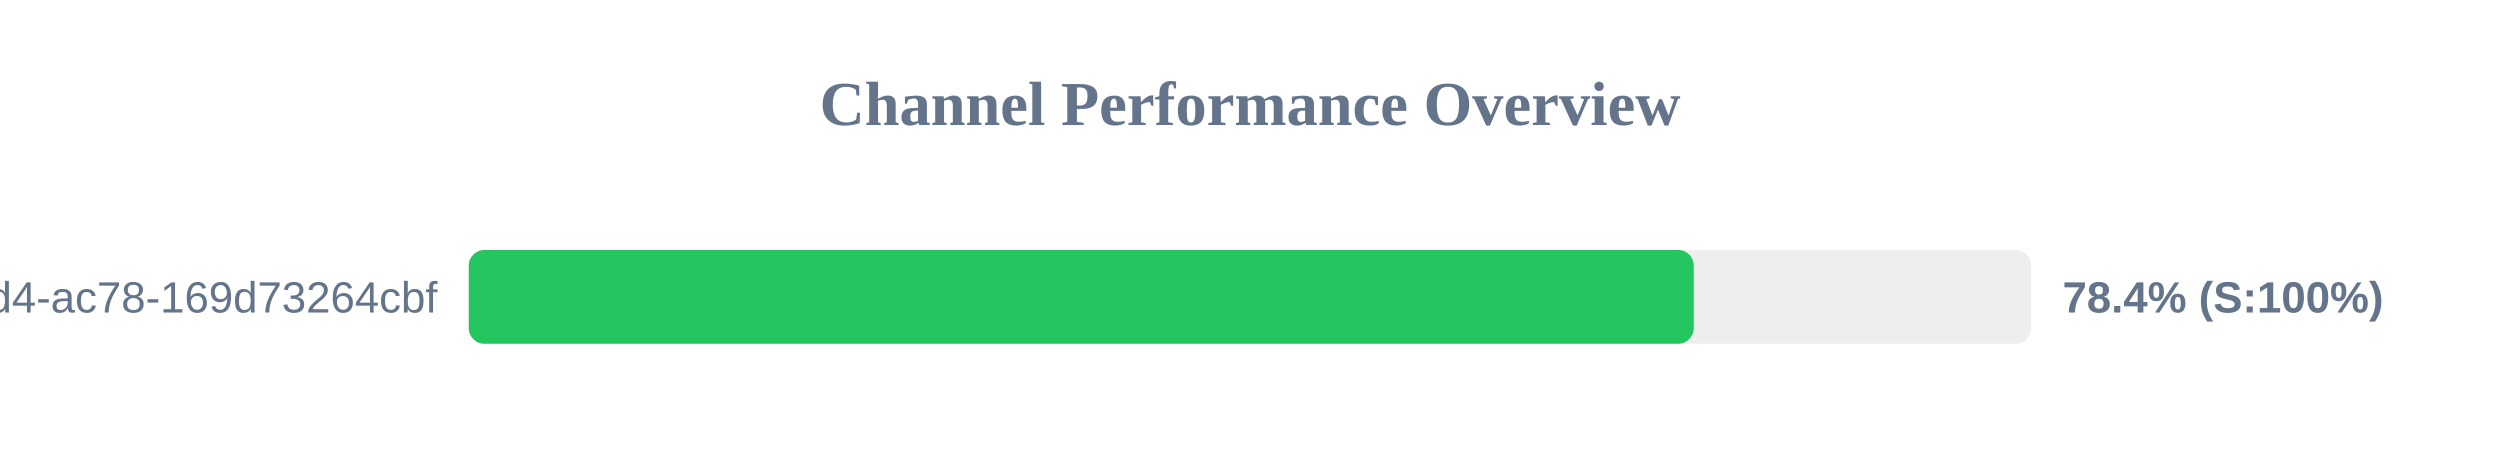
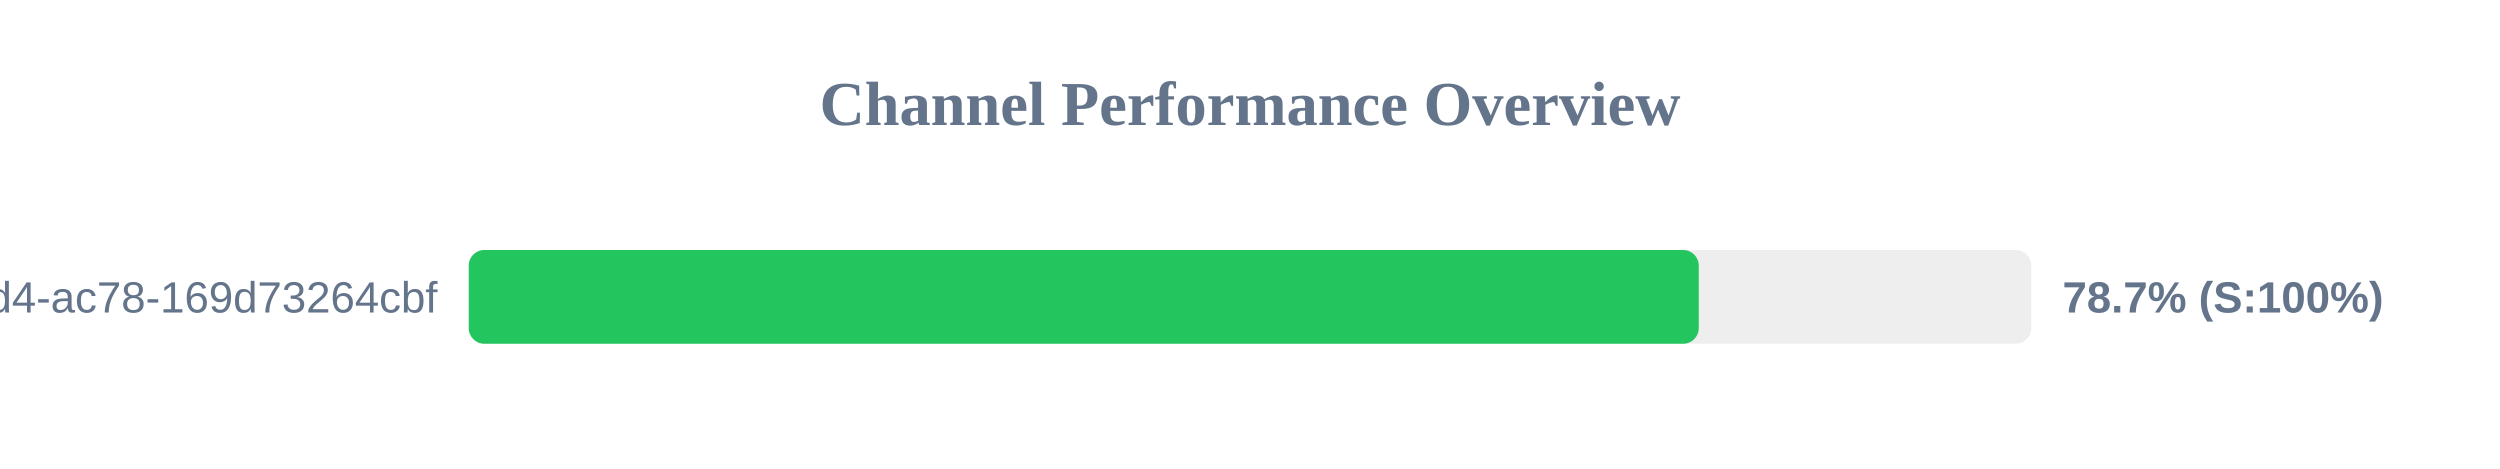
<svg xmlns="http://www.w3.org/2000/svg" width="800" height="150" version="1.1">
  <style>
        .row { font: 14px Arial; fill: #64748b; }
        .score { font: bold 14px Arial; fill: #64748b; }
    </style>
  <text x="400" y="40" text-anchor="middle" font-size="20px" font-weight="bold" fill="#64748b">Channel Performance Overview</text>
  <rect x="150" y="80" width="500" height="30" fill="#eee" rx="5" />
-   <rect x="150" y="80" width="392.0" height="30" fill="#22c55e" rx="5" />
+   <rect x="150" y="80" width="393.6" height="30" fill="#22c55e" rx="5" />
  <text x="140" y="100" text-anchor="end" class="row">?uuid=48c2c901-72e6-46d4-ac78-169d73264cbf</text>
-   <text x="660" y="100" text-anchor="start" class="score">78.4% (S:100%)</text>
+   <text x="660" y="100" text-anchor="start" class="score">78.7% (S:100%)</text>
</svg>
